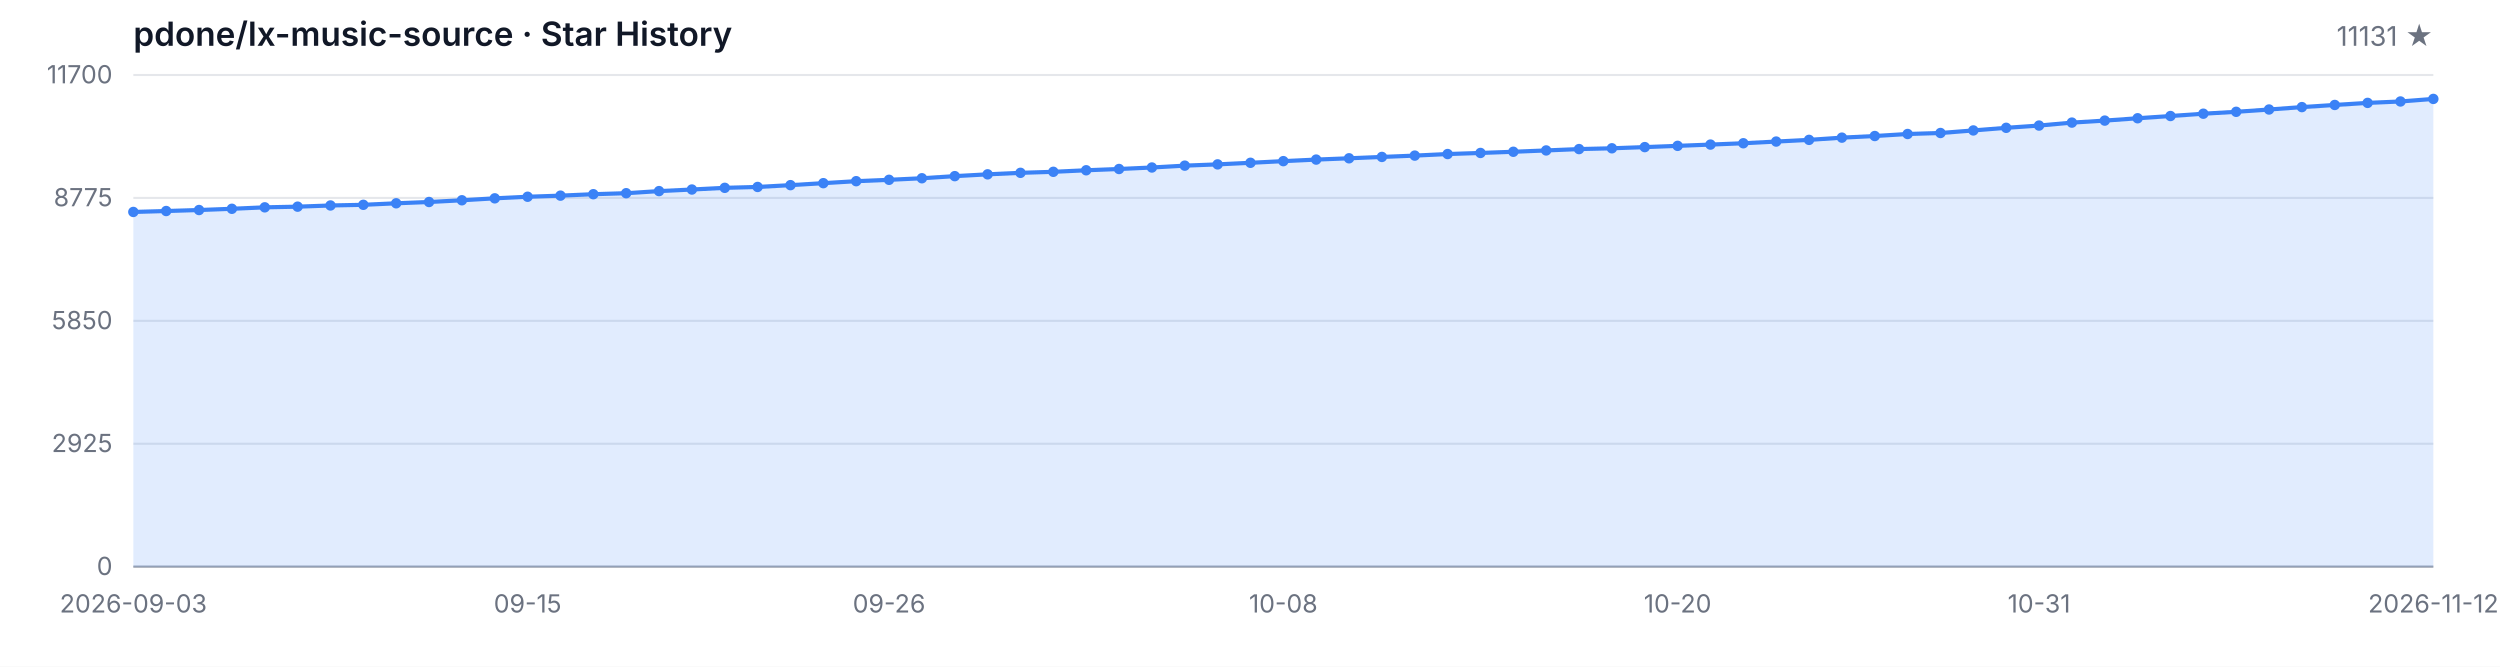
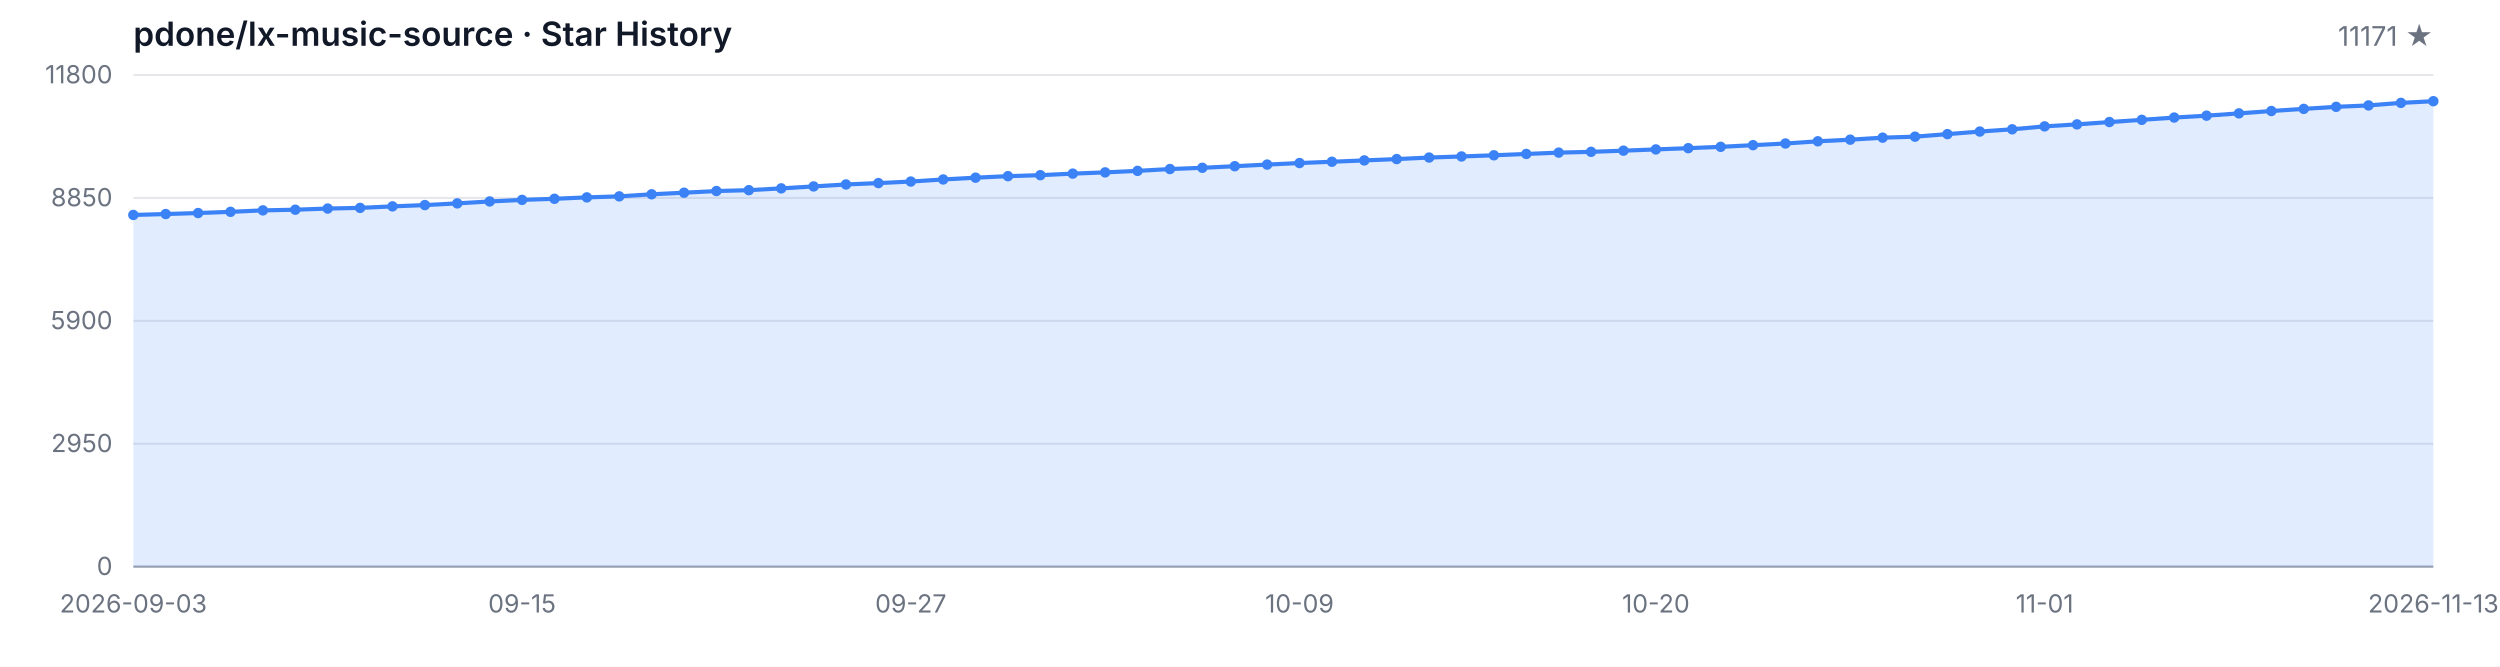
<svg xmlns="http://www.w3.org/2000/svg" width="1200" height="320" viewBox="0 0 1200 320" role="img" aria-label="Star History">
  <style>
  .bg { fill: #ffffff; }
  .grid { stroke: #e5e7eb; stroke-width: 1; }
  .axis { stroke: #9ca3af; stroke-width: 1; }
  .area { fill: rgba(59, 130, 246, 0.15); }
  .line { fill: none; stroke: #3b82f6; stroke-width: 2; stroke-linejoin: round; stroke-linecap: round; }
  .dot { fill: #3b82f6; }
  .tlabel { fill: #6b7280; font-family: -apple-system, BlinkMacSystemFont, 'Segoe UI', sans-serif; font-size: 12px; }
  .title { fill: #111827; font-family: -apple-system, BlinkMacSystemFont, 'Segoe UI', sans-serif; font-size: 16px; font-weight: 600; }
  .subtitle { fill: #6b7280; font-family: -apple-system, BlinkMacSystemFont, 'Segoe UI', sans-serif; font-size: 13px; }
  @media (prefers-color-scheme: dark) {
    .bg { fill: #0d1117; }
    .grid { stroke: #21262d; }
    .axis { stroke: #484f58; }
    .area { fill: rgba(58, 132, 255, 0.18); }
    .line { stroke: #58a6ff; }
    .dot { fill: #58a6ff; }
    .tlabel { fill: #8b949e; }
    .title { fill: #c9d1d9; }
    .subtitle { fill: #8b949e; }
  }
</style>
  <rect class="bg" width="1200" height="320" />
  <text class="title" x="64" y="22">pdone/lx-music-source · Star History</text>
-   <text class="subtitle" x="1168" y="22" text-anchor="end">11131 ★</text>
+   <text class="subtitle" x="1168" y="22" text-anchor="end">11171 ★</text>
  <line class="grid" x1="64" y1="272.00" x2="1168" y2="272.00" />
  <line class="grid" x1="64" y1="213.00" x2="1168" y2="213.00" />
  <line class="grid" x1="64" y1="154.00" x2="1168" y2="154.00" />
  <line class="grid" x1="64" y1="95.00" x2="1168" y2="95.00" />
  <line class="grid" x1="64" y1="36.00" x2="1168" y2="36.00" />
  <text class="tlabel" x="54" y="276.00" text-anchor="end">0</text>
-   <text class="tlabel" x="54" y="217.00" text-anchor="end">2925</text>
-   <text class="tlabel" x="54" y="158.00" text-anchor="end">5850</text>
-   <text class="tlabel" x="54" y="99.00" text-anchor="end">8775</text>
-   <text class="tlabel" x="54" y="40.00" text-anchor="end">11700</text>
+   <text class="tlabel" x="54" y="217.00" text-anchor="end">2950</text>
+   <text class="tlabel" x="54" y="158.00" text-anchor="end">5900</text>
+   <text class="tlabel" x="54" y="99.00" text-anchor="end">8850</text>
+   <text class="tlabel" x="54" y="40.00" text-anchor="end">11800</text>
  <line class="axis" x1="64" y1="272" x2="1168" y2="272" />
-   <path class="area" d="M 64.00 272.00 L 64.00 101.74 L 79.77 101.29 L 95.54 100.81 L 111.31 100.22 L 127.09 99.52 L 142.86 99.20 L 158.63 98.63 L 174.40 98.31 L 190.17 97.58 L 205.94 96.96 L 221.71 96.13 L 237.49 95.20 L 253.26 94.44 L 269.03 93.91 L 284.80 93.22 L 300.57 92.74 L 316.34 91.73 L 332.11 90.97 L 347.89 90.16 L 363.66 89.74 L 379.43 88.87 L 395.20 87.92 L 410.97 86.97 L 426.74 86.31 L 442.51 85.56 L 458.29 84.55 L 474.06 83.68 L 489.83 82.96 L 505.60 82.47 L 521.37 81.73 L 537.14 81.12 L 552.91 80.40 L 568.69 79.51 L 584.46 78.90 L 600.23 78.14 L 616.00 77.35 L 631.77 76.60 L 647.54 75.98 L 663.31 75.33 L 679.09 74.69 L 694.86 73.94 L 710.63 73.42 L 726.40 72.85 L 742.17 72.21 L 757.94 71.56 L 773.71 71.18 L 789.49 70.61 L 805.26 70.01 L 821.03 69.40 L 836.80 68.76 L 852.57 67.95 L 868.34 67.14 L 884.11 66.07 L 899.89 65.29 L 915.66 64.32 L 931.43 63.84 L 947.20 62.61 L 962.97 61.35 L 978.74 60.27 L 994.51 58.85 L 1010.29 57.89 L 1026.06 56.76 L 1041.83 55.69 L 1057.60 54.58 L 1073.37 53.67 L 1089.14 52.56 L 1104.91 51.41 L 1120.69 50.38 L 1136.46 49.39 L 1152.23 48.71 L 1168.00 47.48 L 1168.00 272.00 Z" />
-   <path class="line" d="M 64.00 101.74 L 79.77 101.29 L 95.54 100.81 L 111.31 100.22 L 127.09 99.52 L 142.86 99.20 L 158.63 98.63 L 174.40 98.31 L 190.17 97.58 L 205.94 96.96 L 221.71 96.13 L 237.49 95.20 L 253.26 94.44 L 269.03 93.91 L 284.80 93.22 L 300.57 92.74 L 316.34 91.73 L 332.11 90.97 L 347.89 90.16 L 363.66 89.74 L 379.43 88.87 L 395.20 87.92 L 410.97 86.97 L 426.74 86.31 L 442.51 85.56 L 458.29 84.55 L 474.06 83.68 L 489.83 82.96 L 505.60 82.47 L 521.37 81.73 L 537.14 81.12 L 552.91 80.40 L 568.69 79.51 L 584.46 78.90 L 600.23 78.14 L 616.00 77.35 L 631.77 76.60 L 647.54 75.98 L 663.31 75.33 L 679.09 74.69 L 694.86 73.94 L 710.63 73.42 L 726.40 72.85 L 742.17 72.21 L 757.94 71.56 L 773.71 71.18 L 789.49 70.61 L 805.26 70.01 L 821.03 69.40 L 836.80 68.76 L 852.57 67.95 L 868.34 67.14 L 884.11 66.07 L 899.89 65.29 L 915.66 64.32 L 931.43 63.84 L 947.20 62.61 L 962.97 61.35 L 978.74 60.27 L 994.51 58.85 L 1010.29 57.89 L 1026.06 56.76 L 1041.83 55.69 L 1057.60 54.58 L 1073.37 53.67 L 1089.14 52.56 L 1104.91 51.41 L 1120.69 50.38 L 1136.46 49.39 L 1152.23 48.71 L 1168.00 47.48" />
-   <circle class="dot" cx="64.00" cy="101.74" r="2.5" />
-   <circle class="dot" cx="79.77" cy="101.29" r="2.5" />
-   <circle class="dot" cx="95.54" cy="100.81" r="2.5" />
-   <circle class="dot" cx="111.31" cy="100.22" r="2.5" />
-   <circle class="dot" cx="127.09" cy="99.52" r="2.5" />
-   <circle class="dot" cx="142.86" cy="99.20" r="2.5" />
-   <circle class="dot" cx="158.63" cy="98.63" r="2.5" />
-   <circle class="dot" cx="174.40" cy="98.31" r="2.5" />
-   <circle class="dot" cx="190.17" cy="97.58" r="2.5" />
-   <circle class="dot" cx="205.94" cy="96.96" r="2.5" />
-   <circle class="dot" cx="221.71" cy="96.13" r="2.5" />
-   <circle class="dot" cx="237.49" cy="95.20" r="2.5" />
-   <circle class="dot" cx="253.26" cy="94.44" r="2.5" />
-   <circle class="dot" cx="269.03" cy="93.91" r="2.5" />
-   <circle class="dot" cx="284.80" cy="93.22" r="2.5" />
-   <circle class="dot" cx="300.57" cy="92.74" r="2.5" />
-   <circle class="dot" cx="316.34" cy="91.73" r="2.5" />
-   <circle class="dot" cx="332.11" cy="90.97" r="2.5" />
-   <circle class="dot" cx="347.89" cy="90.16" r="2.5" />
-   <circle class="dot" cx="363.66" cy="89.74" r="2.5" />
-   <circle class="dot" cx="379.43" cy="88.87" r="2.5" />
-   <circle class="dot" cx="395.20" cy="87.92" r="2.5" />
-   <circle class="dot" cx="410.97" cy="86.97" r="2.5" />
-   <circle class="dot" cx="426.74" cy="86.31" r="2.5" />
-   <circle class="dot" cx="442.51" cy="85.56" r="2.5" />
-   <circle class="dot" cx="458.29" cy="84.55" r="2.5" />
-   <circle class="dot" cx="474.06" cy="83.68" r="2.5" />
-   <circle class="dot" cx="489.83" cy="82.96" r="2.5" />
-   <circle class="dot" cx="505.60" cy="82.47" r="2.5" />
-   <circle class="dot" cx="521.37" cy="81.73" r="2.5" />
-   <circle class="dot" cx="537.14" cy="81.12" r="2.5" />
-   <circle class="dot" cx="552.91" cy="80.40" r="2.5" />
-   <circle class="dot" cx="568.69" cy="79.51" r="2.5" />
-   <circle class="dot" cx="584.46" cy="78.90" r="2.5" />
-   <circle class="dot" cx="600.23" cy="78.14" r="2.5" />
-   <circle class="dot" cx="616.00" cy="77.35" r="2.5" />
-   <circle class="dot" cx="631.77" cy="76.60" r="2.5" />
-   <circle class="dot" cx="647.54" cy="75.98" r="2.5" />
-   <circle class="dot" cx="663.31" cy="75.33" r="2.5" />
-   <circle class="dot" cx="679.09" cy="74.69" r="2.5" />
-   <circle class="dot" cx="694.86" cy="73.94" r="2.5" />
-   <circle class="dot" cx="710.63" cy="73.42" r="2.5" />
-   <circle class="dot" cx="726.40" cy="72.85" r="2.5" />
-   <circle class="dot" cx="742.17" cy="72.21" r="2.5" />
-   <circle class="dot" cx="757.94" cy="71.56" r="2.5" />
-   <circle class="dot" cx="773.71" cy="71.18" r="2.5" />
-   <circle class="dot" cx="789.49" cy="70.61" r="2.5" />
-   <circle class="dot" cx="805.26" cy="70.01" r="2.5" />
-   <circle class="dot" cx="821.03" cy="69.40" r="2.5" />
-   <circle class="dot" cx="836.80" cy="68.76" r="2.5" />
-   <circle class="dot" cx="852.57" cy="67.95" r="2.5" />
-   <circle class="dot" cx="868.34" cy="67.14" r="2.5" />
-   <circle class="dot" cx="884.11" cy="66.07" r="2.5" />
-   <circle class="dot" cx="899.89" cy="65.29" r="2.5" />
-   <circle class="dot" cx="915.66" cy="64.32" r="2.5" />
-   <circle class="dot" cx="931.43" cy="63.84" r="2.5" />
-   <circle class="dot" cx="947.20" cy="62.61" r="2.5" />
-   <circle class="dot" cx="962.97" cy="61.35" r="2.5" />
-   <circle class="dot" cx="978.74" cy="60.27" r="2.5" />
-   <circle class="dot" cx="994.51" cy="58.85" r="2.5" />
-   <circle class="dot" cx="1010.29" cy="57.89" r="2.5" />
-   <circle class="dot" cx="1026.06" cy="56.76" r="2.5" />
-   <circle class="dot" cx="1041.83" cy="55.69" r="2.5" />
-   <circle class="dot" cx="1057.60" cy="54.58" r="2.5" />
-   <circle class="dot" cx="1073.37" cy="53.67" r="2.5" />
-   <circle class="dot" cx="1089.14" cy="52.56" r="2.5" />
-   <circle class="dot" cx="1104.91" cy="51.41" r="2.5" />
-   <circle class="dot" cx="1120.69" cy="50.38" r="2.5" />
-   <circle class="dot" cx="1136.46" cy="49.39" r="2.5" />
-   <circle class="dot" cx="1152.23" cy="48.71" r="2.5" />
-   <circle class="dot" cx="1168.00" cy="47.48" r="2.5" />
+   <path class="area" d="M 64.00 272.00 L 64.00 103.18 L 79.55 102.74 L 95.10 102.26 L 110.65 101.68 L 126.20 100.98 L 141.75 100.66 L 157.30 100.10 L 172.85 99.78 L 188.39 99.06 L 203.94 98.44 L 219.49 97.62 L 235.04 96.70 L 250.59 95.94 L 266.14 95.42 L 281.69 94.74 L 297.24 94.26 L 312.79 93.26 L 328.34 92.50 L 343.89 91.70 L 359.44 91.28 L 374.99 90.42 L 390.54 89.48 L 406.08 88.54 L 421.63 87.88 L 437.18 87.14 L 452.73 86.14 L 468.28 85.28 L 483.83 84.56 L 499.38 84.08 L 514.93 83.34 L 530.48 82.74 L 546.03 82.02 L 561.58 81.14 L 577.13 80.54 L 592.68 79.78 L 608.23 79.00 L 623.77 78.26 L 639.32 77.64 L 654.87 77.00 L 670.42 76.36 L 685.97 75.62 L 701.52 75.10 L 717.07 74.54 L 732.62 73.90 L 748.17 73.26 L 763.72 72.88 L 779.27 72.32 L 794.82 71.72 L 810.37 71.12 L 825.92 70.48 L 841.46 69.68 L 857.01 68.88 L 872.56 67.82 L 888.11 67.04 L 903.66 66.08 L 919.21 65.60 L 934.76 64.38 L 950.31 63.14 L 965.86 62.06 L 981.41 60.66 L 996.96 59.70 L 1012.51 58.58 L 1028.06 57.52 L 1043.61 56.42 L 1059.15 55.52 L 1074.70 54.42 L 1090.25 53.28 L 1105.80 52.26 L 1121.35 51.28 L 1136.90 50.60 L 1152.45 49.38 L 1168.00 48.58 L 1168.00 272.00 Z" />
+   <path class="line" d="M 64.00 103.18 L 79.55 102.74 L 95.10 102.26 L 110.65 101.68 L 126.20 100.98 L 141.75 100.66 L 157.30 100.10 L 172.85 99.78 L 188.39 99.06 L 203.94 98.44 L 219.49 97.62 L 235.04 96.70 L 250.59 95.94 L 266.14 95.42 L 281.69 94.74 L 297.24 94.26 L 312.79 93.26 L 328.34 92.50 L 343.89 91.70 L 359.44 91.28 L 374.99 90.42 L 390.54 89.48 L 406.08 88.54 L 421.63 87.88 L 437.18 87.14 L 452.73 86.14 L 468.28 85.28 L 483.83 84.56 L 499.38 84.08 L 514.93 83.34 L 530.48 82.74 L 546.03 82.02 L 561.58 81.14 L 577.13 80.54 L 592.68 79.78 L 608.23 79.00 L 623.77 78.26 L 639.32 77.64 L 654.87 77.00 L 670.42 76.36 L 685.97 75.62 L 701.52 75.10 L 717.07 74.54 L 732.62 73.90 L 748.17 73.26 L 763.72 72.88 L 779.27 72.32 L 794.82 71.72 L 810.37 71.12 L 825.92 70.48 L 841.46 69.68 L 857.01 68.88 L 872.56 67.82 L 888.11 67.04 L 903.66 66.08 L 919.21 65.60 L 934.76 64.38 L 950.31 63.14 L 965.86 62.06 L 981.41 60.66 L 996.96 59.70 L 1012.51 58.58 L 1028.06 57.52 L 1043.61 56.42 L 1059.15 55.52 L 1074.70 54.42 L 1090.25 53.28 L 1105.80 52.26 L 1121.35 51.28 L 1136.90 50.60 L 1152.45 49.38 L 1168.00 48.58" />
+   <circle class="dot" cx="64.00" cy="103.18" r="2.5" />
+   <circle class="dot" cx="79.55" cy="102.74" r="2.5" />
+   <circle class="dot" cx="95.10" cy="102.26" r="2.5" />
+   <circle class="dot" cx="110.65" cy="101.68" r="2.5" />
+   <circle class="dot" cx="126.20" cy="100.98" r="2.5" />
+   <circle class="dot" cx="141.75" cy="100.66" r="2.5" />
+   <circle class="dot" cx="157.30" cy="100.10" r="2.5" />
+   <circle class="dot" cx="172.85" cy="99.78" r="2.5" />
+   <circle class="dot" cx="188.39" cy="99.06" r="2.5" />
+   <circle class="dot" cx="203.94" cy="98.44" r="2.5" />
+   <circle class="dot" cx="219.49" cy="97.62" r="2.5" />
+   <circle class="dot" cx="235.04" cy="96.70" r="2.5" />
+   <circle class="dot" cx="250.59" cy="95.94" r="2.5" />
+   <circle class="dot" cx="266.14" cy="95.42" r="2.5" />
+   <circle class="dot" cx="281.69" cy="94.74" r="2.5" />
+   <circle class="dot" cx="297.24" cy="94.26" r="2.5" />
+   <circle class="dot" cx="312.79" cy="93.26" r="2.5" />
+   <circle class="dot" cx="328.34" cy="92.50" r="2.5" />
+   <circle class="dot" cx="343.89" cy="91.70" r="2.5" />
+   <circle class="dot" cx="359.44" cy="91.28" r="2.5" />
+   <circle class="dot" cx="374.99" cy="90.42" r="2.5" />
+   <circle class="dot" cx="390.54" cy="89.48" r="2.5" />
+   <circle class="dot" cx="406.08" cy="88.54" r="2.5" />
+   <circle class="dot" cx="421.63" cy="87.88" r="2.5" />
+   <circle class="dot" cx="437.18" cy="87.14" r="2.5" />
+   <circle class="dot" cx="452.73" cy="86.14" r="2.5" />
+   <circle class="dot" cx="468.28" cy="85.28" r="2.5" />
+   <circle class="dot" cx="483.83" cy="84.56" r="2.5" />
+   <circle class="dot" cx="499.38" cy="84.08" r="2.5" />
+   <circle class="dot" cx="514.93" cy="83.34" r="2.5" />
+   <circle class="dot" cx="530.48" cy="82.74" r="2.5" />
+   <circle class="dot" cx="546.03" cy="82.02" r="2.5" />
+   <circle class="dot" cx="561.58" cy="81.14" r="2.5" />
+   <circle class="dot" cx="577.13" cy="80.54" r="2.5" />
+   <circle class="dot" cx="592.68" cy="79.78" r="2.5" />
+   <circle class="dot" cx="608.23" cy="79.00" r="2.5" />
+   <circle class="dot" cx="623.77" cy="78.26" r="2.5" />
+   <circle class="dot" cx="639.32" cy="77.64" r="2.5" />
+   <circle class="dot" cx="654.87" cy="77.00" r="2.5" />
+   <circle class="dot" cx="670.42" cy="76.36" r="2.5" />
+   <circle class="dot" cx="685.97" cy="75.62" r="2.5" />
+   <circle class="dot" cx="701.52" cy="75.10" r="2.5" />
+   <circle class="dot" cx="717.07" cy="74.54" r="2.5" />
+   <circle class="dot" cx="732.62" cy="73.90" r="2.5" />
+   <circle class="dot" cx="748.17" cy="73.26" r="2.5" />
+   <circle class="dot" cx="763.72" cy="72.88" r="2.5" />
+   <circle class="dot" cx="779.27" cy="72.32" r="2.5" />
+   <circle class="dot" cx="794.82" cy="71.72" r="2.5" />
+   <circle class="dot" cx="810.37" cy="71.12" r="2.5" />
+   <circle class="dot" cx="825.92" cy="70.48" r="2.5" />
+   <circle class="dot" cx="841.46" cy="69.68" r="2.5" />
+   <circle class="dot" cx="857.01" cy="68.88" r="2.5" />
+   <circle class="dot" cx="872.56" cy="67.82" r="2.5" />
+   <circle class="dot" cx="888.11" cy="67.04" r="2.5" />
+   <circle class="dot" cx="903.66" cy="66.08" r="2.5" />
+   <circle class="dot" cx="919.21" cy="65.60" r="2.5" />
+   <circle class="dot" cx="934.76" cy="64.38" r="2.5" />
+   <circle class="dot" cx="950.31" cy="63.14" r="2.5" />
+   <circle class="dot" cx="965.86" cy="62.06" r="2.5" />
+   <circle class="dot" cx="981.41" cy="60.66" r="2.5" />
+   <circle class="dot" cx="996.96" cy="59.70" r="2.5" />
+   <circle class="dot" cx="1012.51" cy="58.58" r="2.5" />
+   <circle class="dot" cx="1028.06" cy="57.52" r="2.5" />
+   <circle class="dot" cx="1043.61" cy="56.42" r="2.5" />
+   <circle class="dot" cx="1059.15" cy="55.52" r="2.5" />
+   <circle class="dot" cx="1074.70" cy="54.42" r="2.5" />
+   <circle class="dot" cx="1090.25" cy="53.28" r="2.5" />
+   <circle class="dot" cx="1105.80" cy="52.26" r="2.5" />
+   <circle class="dot" cx="1121.35" cy="51.28" r="2.5" />
+   <circle class="dot" cx="1136.90" cy="50.60" r="2.5" />
+   <circle class="dot" cx="1152.45" cy="49.38" r="2.5" />
+   <circle class="dot" cx="1168.00" cy="48.58" r="2.5" />
  <text class="tlabel" x="64.00" y="294" text-anchor="middle">2026-09-03</text>
-   <text class="tlabel" x="253.26" y="294" text-anchor="middle">09-15</text>
-   <text class="tlabel" x="426.74" y="294" text-anchor="middle">09-26</text>
-   <text class="tlabel" x="616.00" y="294" text-anchor="middle">10-08</text>
-   <text class="tlabel" x="805.26" y="294" text-anchor="middle">10-20</text>
-   <text class="tlabel" x="978.74" y="294" text-anchor="middle">10-31</text>
-   <text class="tlabel" x="1168.00" y="294" text-anchor="middle">2026-11-12</text>
+   <text class="tlabel" x="250.59" y="294" text-anchor="middle">09-15</text>
+   <text class="tlabel" x="437.18" y="294" text-anchor="middle">09-27</text>
+   <text class="tlabel" x="623.77" y="294" text-anchor="middle">10-09</text>
+   <text class="tlabel" x="794.82" y="294" text-anchor="middle">10-20</text>
+   <text class="tlabel" x="981.41" y="294" text-anchor="middle">11-01</text>
+   <text class="tlabel" x="1168.00" y="294" text-anchor="middle">2026-11-13</text>
</svg>
